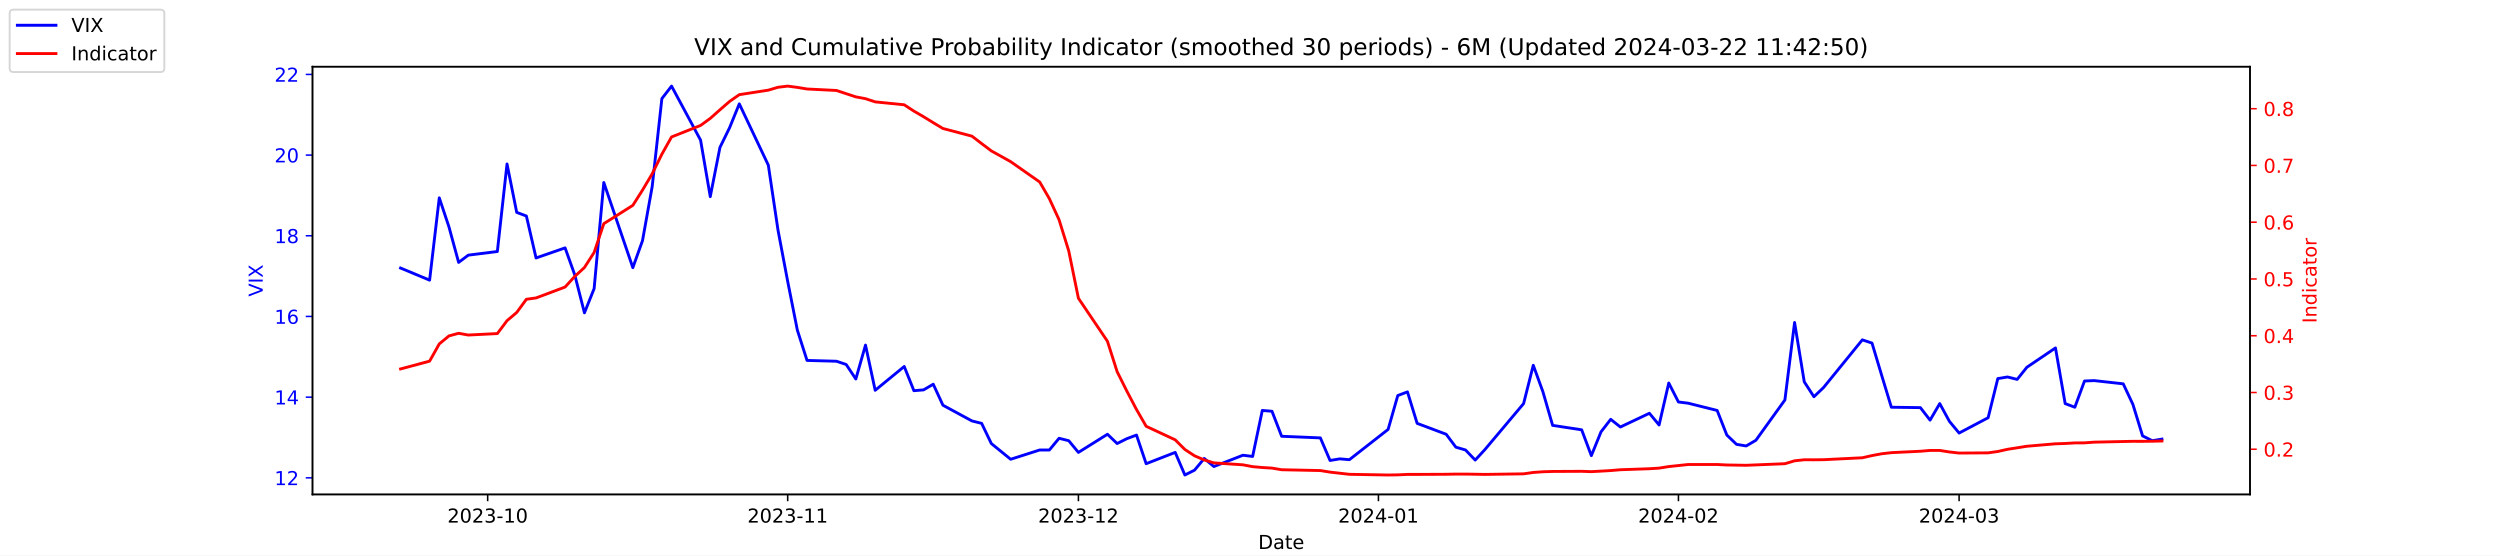
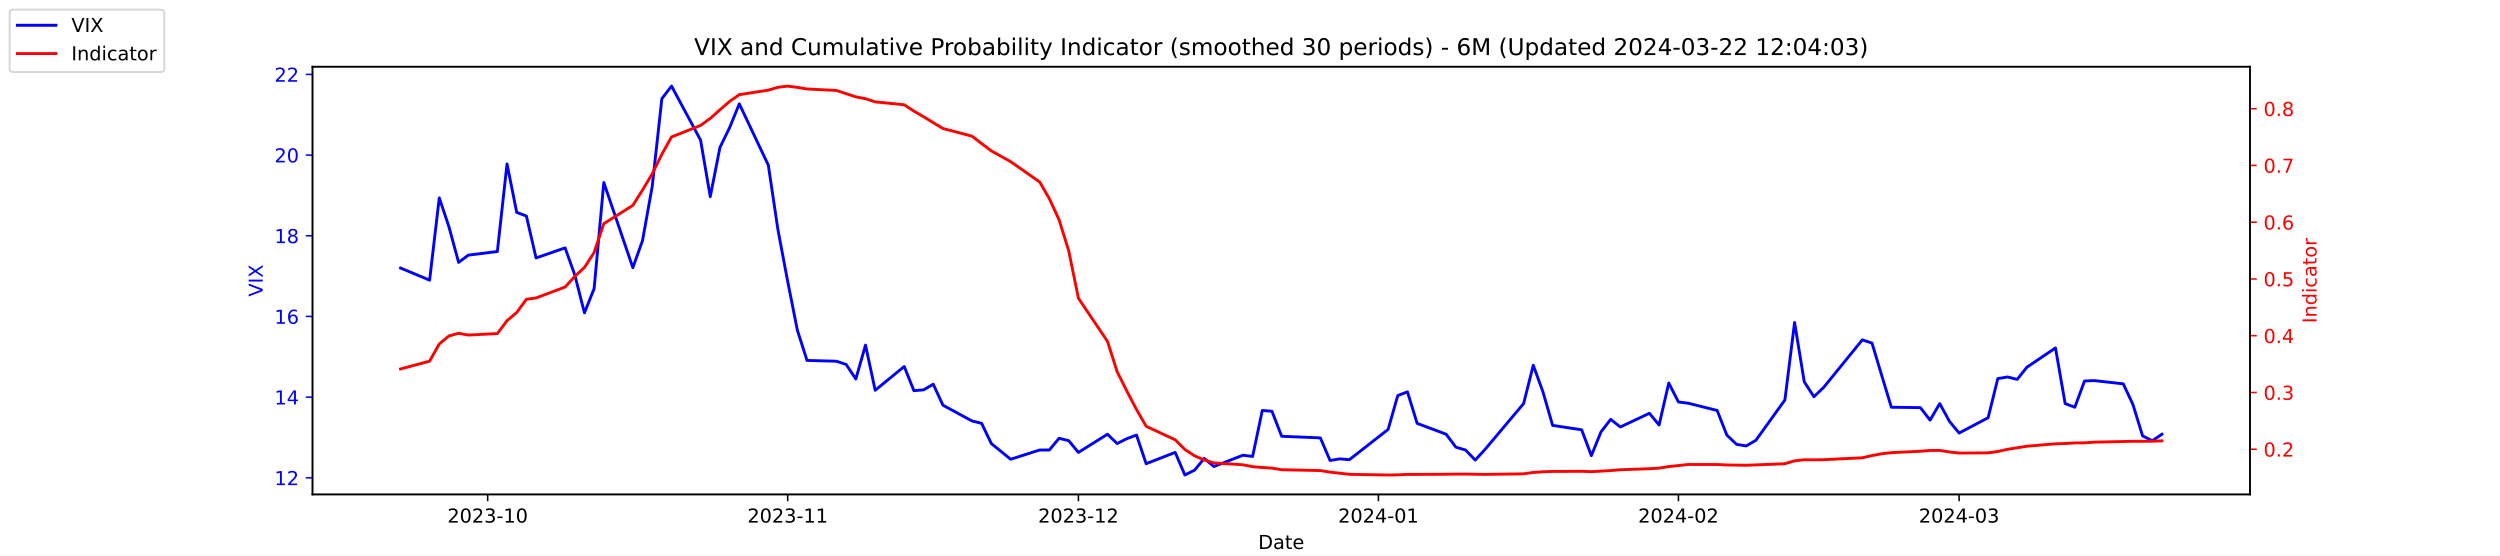
<svg xmlns="http://www.w3.org/2000/svg" xmlns:xlink="http://www.w3.org/1999/xlink" width="1296pt" height="288pt" viewBox="0 0 1296 288" version="1.1">
  <defs>
    <style type="text/css">*{stroke-linejoin: round; stroke-linecap: butt}</style>
  </defs>
  <g id="figure_1">
    <g id="patch_1">
      <path d="M 0 288  L 1296 288  L 1296 0  L 0 0  z " style="fill: #ffffff" />
    </g>
    <g id="axes_1">
      <g id="patch_2">
        <path d="M 162 256.32  L 1166.4 256.32  L 1166.4 34.56  L 162 34.56  z " style="fill: #ffffff" />
      </g>
      <g id="matplotlib.axis_1">
        <g id="xtick_1">
          <g id="line2d_1">
            <defs>
-               <path id="ma939328cb7" d="M 0 0  L 0 3.5  " style="stroke: #000000; stroke-width: 0.8" />
+               <path id="m2b3dbdbe4b" d="M 0 0  L 0 3.5  " style="stroke: #000000; stroke-width: 0.8" />
            </defs>
            <g>
-               <use xlink:href="#ma939328cb7" x="252.807" y="256.32" style="stroke: #000000; stroke-width: 0.8" />
+               <use xlink:href="#m2b3dbdbe4b" x="252.807" y="256.32" style="stroke: #000000; stroke-width: 0.8" />
            </g>
          </g>
          <g id="text_1">
            <g transform="translate(231.916 270.9184) scale(0.1 -0.1)">
              <defs>
                <path id="DejaVuSans-32" d="M 1228 531  L 3431 531  L 3431 0  L 469 0  L 469 531  Q 828 903 1448 1529  Q 2069 2156 2228 2338  Q 2531 2678 2651 2914  Q 2772 3150 2772 3378  Q 2772 3750 2511 3984  Q 2250 4219 1831 4219  Q 1534 4219 1204 4116  Q 875 4013 500 3803  L 500 4441  Q 881 4594 1212 4672  Q 1544 4750 1819 4750  Q 2544 4750 2975 4387  Q 3406 4025 3406 3419  Q 3406 3131 3298 2873  Q 3191 2616 2906 2266  Q 2828 2175 2409 1742  Q 1991 1309 1228 531  z " transform="scale(0.015625)" />
                <path id="DejaVuSans-30" d="M 2034 4250  Q 1547 4250 1301 3770  Q 1056 3291 1056 2328  Q 1056 1369 1301 889  Q 1547 409 2034 409  Q 2525 409 2770 889  Q 3016 1369 3016 2328  Q 3016 3291 2770 3770  Q 2525 4250 2034 4250  z M 2034 4750  Q 2819 4750 3233 4129  Q 3647 3509 3647 2328  Q 3647 1150 3233 529  Q 2819 -91 2034 -91  Q 1250 -91 836 529  Q 422 1150 422 2328  Q 422 3509 836 4129  Q 1250 4750 2034 4750  z " transform="scale(0.015625)" />
                <path id="DejaVuSans-33" d="M 2597 2516  Q 3050 2419 3304 2112  Q 3559 1806 3559 1356  Q 3559 666 3084 287  Q 2609 -91 1734 -91  Q 1441 -91 1130 -33  Q 819 25 488 141  L 488 750  Q 750 597 1062 519  Q 1375 441 1716 441  Q 2309 441 2620 675  Q 2931 909 2931 1356  Q 2931 1769 2642 2001  Q 2353 2234 1838 2234  L 1294 2234  L 1294 2753  L 1863 2753  Q 2328 2753 2575 2939  Q 2822 3125 2822 3475  Q 2822 3834 2567 4026  Q 2313 4219 1838 4219  Q 1578 4219 1281 4162  Q 984 4106 628 3988  L 628 4550  Q 988 4650 1302 4700  Q 1616 4750 1894 4750  Q 2613 4750 3031 4423  Q 3450 4097 3450 3541  Q 3450 3153 3228 2886  Q 3006 2619 2597 2516  z " transform="scale(0.015625)" />
                <path id="DejaVuSans-2d" d="M 313 2009  L 1997 2009  L 1997 1497  L 313 1497  L 313 2009  z " transform="scale(0.015625)" />
                <path id="DejaVuSans-31" d="M 794 531  L 1825 531  L 1825 4091  L 703 3866  L 703 4441  L 1819 4666  L 2450 4666  L 2450 531  L 3481 531  L 3481 0  L 794 0  L 794 531  z " transform="scale(0.015625)" />
              </defs>
              <use xlink:href="#DejaVuSans-32" />
              <use xlink:href="#DejaVuSans-30" x="63.623" />
              <use xlink:href="#DejaVuSans-32" x="127.246" />
              <use xlink:href="#DejaVuSans-33" x="190.869" />
              <use xlink:href="#DejaVuSans-2d" x="254.492" />
              <use xlink:href="#DejaVuSans-31" x="290.576" />
              <use xlink:href="#DejaVuSans-30" x="354.199" />
            </g>
          </g>
        </g>
        <g id="xtick_2">
          <g id="line2d_2">
            <g>
-               <use xlink:href="#ma939328cb7" x="408.334" y="256.32" style="stroke: #000000; stroke-width: 0.8" />
+               <use xlink:href="#m2b3dbdbe4b" x="408.334" y="256.32" style="stroke: #000000; stroke-width: 0.8" />
            </g>
          </g>
          <g id="text_2">
            <g transform="translate(387.4425 270.9184) scale(0.1 -0.1)">
              <use xlink:href="#DejaVuSans-32" />
              <use xlink:href="#DejaVuSans-30" x="63.623" />
              <use xlink:href="#DejaVuSans-32" x="127.246" />
              <use xlink:href="#DejaVuSans-33" x="190.869" />
              <use xlink:href="#DejaVuSans-2d" x="254.492" />
              <use xlink:href="#DejaVuSans-31" x="290.576" />
              <use xlink:href="#DejaVuSans-31" x="354.199" />
            </g>
          </g>
        </g>
        <g id="xtick_3">
          <g id="line2d_3">
            <g>
-               <use xlink:href="#ma939328cb7" x="559.052" y="256.32" style="stroke: #000000; stroke-width: 0.8" />
+               <use xlink:href="#m2b3dbdbe4b" x="559.052" y="256.32" style="stroke: #000000; stroke-width: 0.8" />
            </g>
          </g>
          <g id="text_3">
            <g transform="translate(538.161 270.9184) scale(0.1 -0.1)">
              <use xlink:href="#DejaVuSans-32" />
              <use xlink:href="#DejaVuSans-30" x="63.623" />
              <use xlink:href="#DejaVuSans-32" x="127.246" />
              <use xlink:href="#DejaVuSans-33" x="190.869" />
              <use xlink:href="#DejaVuSans-2d" x="254.492" />
              <use xlink:href="#DejaVuSans-31" x="290.576" />
              <use xlink:href="#DejaVuSans-32" x="354.199" />
            </g>
          </g>
        </g>
        <g id="xtick_4">
          <g id="line2d_4">
            <g>
-               <use xlink:href="#ma939328cb7" x="714.579" y="256.32" style="stroke: #000000; stroke-width: 0.8" />
+               <use xlink:href="#m2b3dbdbe4b" x="714.579" y="256.32" style="stroke: #000000; stroke-width: 0.8" />
            </g>
          </g>
          <g id="text_4">
            <g transform="translate(693.6875 270.9184) scale(0.1 -0.1)">
              <defs>
                <path id="DejaVuSans-34" d="M 2419 4116  L 825 1625  L 2419 1625  L 2419 4116  z M 2253 4666  L 3047 4666  L 3047 1625  L 3713 1625  L 3713 1100  L 3047 1100  L 3047 0  L 2419 0  L 2419 1100  L 313 1100  L 313 1709  L 2253 4666  z " transform="scale(0.015625)" />
              </defs>
              <use xlink:href="#DejaVuSans-32" />
              <use xlink:href="#DejaVuSans-30" x="63.623" />
              <use xlink:href="#DejaVuSans-32" x="127.246" />
              <use xlink:href="#DejaVuSans-34" x="190.869" />
              <use xlink:href="#DejaVuSans-2d" x="254.492" />
              <use xlink:href="#DejaVuSans-30" x="290.576" />
              <use xlink:href="#DejaVuSans-31" x="354.199" />
            </g>
          </g>
        </g>
        <g id="xtick_5">
          <g id="line2d_5">
            <g>
-               <use xlink:href="#ma939328cb7" x="870.105" y="256.32" style="stroke: #000000; stroke-width: 0.8" />
+               <use xlink:href="#m2b3dbdbe4b" x="870.105" y="256.32" style="stroke: #000000; stroke-width: 0.8" />
            </g>
          </g>
          <g id="text_5">
            <g transform="translate(849.2139 270.9184) scale(0.1 -0.1)">
              <use xlink:href="#DejaVuSans-32" />
              <use xlink:href="#DejaVuSans-30" x="63.623" />
              <use xlink:href="#DejaVuSans-32" x="127.246" />
              <use xlink:href="#DejaVuSans-34" x="190.869" />
              <use xlink:href="#DejaVuSans-2d" x="254.492" />
              <use xlink:href="#DejaVuSans-30" x="290.576" />
              <use xlink:href="#DejaVuSans-32" x="354.199" />
            </g>
          </g>
        </g>
        <g id="xtick_6">
          <g id="line2d_6">
            <g>
-               <use xlink:href="#ma939328cb7" x="1015.598" y="256.32" style="stroke: #000000; stroke-width: 0.8" />
+               <use xlink:href="#m2b3dbdbe4b" x="1015.598" y="256.32" style="stroke: #000000; stroke-width: 0.8" />
            </g>
          </g>
          <g id="text_6">
            <g transform="translate(994.7064 270.9184) scale(0.1 -0.1)">
              <use xlink:href="#DejaVuSans-32" />
              <use xlink:href="#DejaVuSans-30" x="63.623" />
              <use xlink:href="#DejaVuSans-32" x="127.246" />
              <use xlink:href="#DejaVuSans-34" x="190.869" />
              <use xlink:href="#DejaVuSans-2d" x="254.492" />
              <use xlink:href="#DejaVuSans-30" x="290.576" />
              <use xlink:href="#DejaVuSans-33" x="354.199" />
            </g>
          </g>
        </g>
        <g id="text_7">
          <g transform="translate(652.2492 284.5966) scale(0.1 -0.1)">
            <defs>
              <path id="DejaVuSans-44" d="M 1259 4147  L 1259 519  L 2022 519  Q 2988 519 3436 956  Q 3884 1394 3884 2338  Q 3884 3275 3436 3711  Q 2988 4147 2022 4147  L 1259 4147  z M 628 4666  L 1925 4666  Q 3281 4666 3915 4102  Q 4550 3538 4550 2338  Q 4550 1131 3912 565  Q 3275 0 1925 0  L 628 0  L 628 4666  z " transform="scale(0.015625)" />
              <path id="DejaVuSans-61" d="M 2194 1759  Q 1497 1759 1228 1600  Q 959 1441 959 1056  Q 959 750 1161 570  Q 1363 391 1709 391  Q 2188 391 2477 730  Q 2766 1069 2766 1631  L 2766 1759  L 2194 1759  z M 3341 1997  L 3341 0  L 2766 0  L 2766 531  Q 2569 213 2275 61  Q 1981 -91 1556 -91  Q 1019 -91 701 211  Q 384 513 384 1019  Q 384 1609 779 1909  Q 1175 2209 1959 2209  L 2766 2209  L 2766 2266  Q 2766 2663 2505 2880  Q 2244 3097 1772 3097  Q 1472 3097 1187 3025  Q 903 2953 641 2809  L 641 3341  Q 956 3463 1253 3523  Q 1550 3584 1831 3584  Q 2591 3584 2966 3190  Q 3341 2797 3341 1997  z " transform="scale(0.015625)" />
              <path id="DejaVuSans-74" d="M 1172 4494  L 1172 3500  L 2356 3500  L 2356 3053  L 1172 3053  L 1172 1153  Q 1172 725 1289 603  Q 1406 481 1766 481  L 2356 481  L 2356 0  L 1766 0  Q 1100 0 847 248  Q 594 497 594 1153  L 594 3053  L 172 3053  L 172 3500  L 594 3500  L 594 4494  L 1172 4494  z " transform="scale(0.015625)" />
              <path id="DejaVuSans-65" d="M 3597 1894  L 3597 1613  L 953 1613  Q 991 1019 1311 708  Q 1631 397 2203 397  Q 2534 397 2845 478  Q 3156 559 3463 722  L 3463 178  Q 3153 47 2828 -22  Q 2503 -91 2169 -91  Q 1331 -91 842 396  Q 353 884 353 1716  Q 353 2575 817 3079  Q 1281 3584 2069 3584  Q 2775 3584 3186 3129  Q 3597 2675 3597 1894  z M 3022 2063  Q 3016 2534 2758 2815  Q 2500 3097 2075 3097  Q 1594 3097 1305 2825  Q 1016 2553 972 2059  L 3022 2063  z " transform="scale(0.015625)" />
            </defs>
            <use xlink:href="#DejaVuSans-44" />
            <use xlink:href="#DejaVuSans-61" x="77.002" />
            <use xlink:href="#DejaVuSans-74" x="138.281" />
            <use xlink:href="#DejaVuSans-65" x="177.49" />
          </g>
        </g>
      </g>
      <g id="matplotlib.axis_2">
        <g id="ytick_1">
          <g id="line2d_7">
            <defs>
-               <path id="m590395bcf2" d="M 0 0  L -3.5 0  " style="stroke: #0000ff; stroke-width: 0.8" />
+               <path id="m0f5c433859" d="M 0 0  L -3.5 0  " style="stroke: #0000ff; stroke-width: 0.8" />
            </defs>
            <g>
-               <use xlink:href="#m590395bcf2" x="162" y="247.704" style="fill: #0000ff; stroke: #0000ff; stroke-width: 0.8" />
+               <use xlink:href="#m0f5c433859" x="162" y="247.704" style="fill: #0000ff; stroke: #0000ff; stroke-width: 0.8" />
            </g>
          </g>
          <g id="text_8">
            <g style="fill: #0000ff" transform="translate(142.275 251.5031) scale(0.1 -0.1)">
              <use xlink:href="#DejaVuSans-31" />
              <use xlink:href="#DejaVuSans-32" x="63.623" />
            </g>
          </g>
        </g>
        <g id="ytick_2">
          <g id="line2d_8">
            <g>
-               <use xlink:href="#m590395bcf2" x="162" y="205.878" style="fill: #0000ff; stroke: #0000ff; stroke-width: 0.8" />
+               <use xlink:href="#m0f5c433859" x="162" y="205.878" style="fill: #0000ff; stroke: #0000ff; stroke-width: 0.8" />
            </g>
          </g>
          <g id="text_9">
            <g style="fill: #0000ff" transform="translate(142.275 209.6774) scale(0.1 -0.1)">
              <use xlink:href="#DejaVuSans-31" />
              <use xlink:href="#DejaVuSans-34" x="63.623" />
            </g>
          </g>
        </g>
        <g id="ytick_3">
          <g id="line2d_9">
            <g>
-               <use xlink:href="#m590395bcf2" x="162" y="164.052" style="fill: #0000ff; stroke: #0000ff; stroke-width: 0.8" />
+               <use xlink:href="#m0f5c433859" x="162" y="164.052" style="fill: #0000ff; stroke: #0000ff; stroke-width: 0.8" />
            </g>
          </g>
          <g id="text_10">
            <g style="fill: #0000ff" transform="translate(142.275 167.8517) scale(0.1 -0.1)">
              <defs>
                <path id="DejaVuSans-36" d="M 2113 2584  Q 1688 2584 1439 2293  Q 1191 2003 1191 1497  Q 1191 994 1439 701  Q 1688 409 2113 409  Q 2538 409 2786 701  Q 3034 994 3034 1497  Q 3034 2003 2786 2293  Q 2538 2584 2113 2584  z M 3366 4563  L 3366 3988  Q 3128 4100 2886 4159  Q 2644 4219 2406 4219  Q 1781 4219 1451 3797  Q 1122 3375 1075 2522  Q 1259 2794 1537 2939  Q 1816 3084 2150 3084  Q 2853 3084 3261 2657  Q 3669 2231 3669 1497  Q 3669 778 3244 343  Q 2819 -91 2113 -91  Q 1303 -91 875 529  Q 447 1150 447 2328  Q 447 3434 972 4092  Q 1497 4750 2381 4750  Q 2619 4750 2861 4703  Q 3103 4656 3366 4563  z " transform="scale(0.015625)" />
              </defs>
              <use xlink:href="#DejaVuSans-31" />
              <use xlink:href="#DejaVuSans-36" x="63.623" />
            </g>
          </g>
        </g>
        <g id="ytick_4">
          <g id="line2d_10">
            <g>
-               <use xlink:href="#m590395bcf2" x="162" y="122.227" style="fill: #0000ff; stroke: #0000ff; stroke-width: 0.8" />
+               <use xlink:href="#m0f5c433859" x="162" y="122.227" style="fill: #0000ff; stroke: #0000ff; stroke-width: 0.8" />
            </g>
          </g>
          <g id="text_11">
            <g style="fill: #0000ff" transform="translate(142.275 126.0259) scale(0.1 -0.1)">
              <defs>
                <path id="DejaVuSans-38" d="M 2034 2216  Q 1584 2216 1326 1975  Q 1069 1734 1069 1313  Q 1069 891 1326 650  Q 1584 409 2034 409  Q 2484 409 2743 651  Q 3003 894 3003 1313  Q 3003 1734 2745 1975  Q 2488 2216 2034 2216  z M 1403 2484  Q 997 2584 770 2862  Q 544 3141 544 3541  Q 544 4100 942 4425  Q 1341 4750 2034 4750  Q 2731 4750 3128 4425  Q 3525 4100 3525 3541  Q 3525 3141 3298 2862  Q 3072 2584 2669 2484  Q 3125 2378 3379 2068  Q 3634 1759 3634 1313  Q 3634 634 3220 271  Q 2806 -91 2034 -91  Q 1263 -91 848 271  Q 434 634 434 1313  Q 434 1759 690 2068  Q 947 2378 1403 2484  z M 1172 3481  Q 1172 3119 1398 2916  Q 1625 2713 2034 2713  Q 2441 2713 2670 2916  Q 2900 3119 2900 3481  Q 2900 3844 2670 4047  Q 2441 4250 2034 4250  Q 1625 4250 1398 4047  Q 1172 3844 1172 3481  z " transform="scale(0.015625)" />
              </defs>
              <use xlink:href="#DejaVuSans-31" />
              <use xlink:href="#DejaVuSans-38" x="63.623" />
            </g>
          </g>
        </g>
        <g id="ytick_5">
          <g id="line2d_11">
            <g>
-               <use xlink:href="#m590395bcf2" x="162" y="80.401" style="fill: #0000ff; stroke: #0000ff; stroke-width: 0.8" />
+               <use xlink:href="#m0f5c433859" x="162" y="80.401" style="fill: #0000ff; stroke: #0000ff; stroke-width: 0.8" />
            </g>
          </g>
          <g id="text_12">
            <g style="fill: #0000ff" transform="translate(142.275 84.2002) scale(0.1 -0.1)">
              <use xlink:href="#DejaVuSans-32" />
              <use xlink:href="#DejaVuSans-30" x="63.623" />
            </g>
          </g>
        </g>
        <g id="ytick_6">
          <g id="line2d_12">
            <g>
-               <use xlink:href="#m590395bcf2" x="162" y="38.575" style="fill: #0000ff; stroke: #0000ff; stroke-width: 0.8" />
+               <use xlink:href="#m0f5c433859" x="162" y="38.575" style="fill: #0000ff; stroke: #0000ff; stroke-width: 0.8" />
            </g>
          </g>
          <g id="text_13">
            <g style="fill: #0000ff" transform="translate(142.275 42.37447) scale(0.1 -0.1)">
              <use xlink:href="#DejaVuSans-32" />
              <use xlink:href="#DejaVuSans-32" x="63.623" />
            </g>
          </g>
        </g>
        <g id="text_14">
          <g style="fill: #0000ff" transform="translate(136.1953 153.7603) rotate(-90) scale(0.1 -0.1)">
            <defs>
              <path id="DejaVuSans-56" d="M 1831 0  L 50 4666  L 709 4666  L 2188 738  L 3669 4666  L 4325 4666  L 2547 0  L 1831 0  z " transform="scale(0.015625)" />
              <path id="DejaVuSans-49" d="M 628 4666  L 1259 4666  L 1259 0  L 628 0  L 628 4666  z " transform="scale(0.015625)" />
              <path id="DejaVuSans-58" d="M 403 4666  L 1081 4666  L 2241 2931  L 3406 4666  L 4084 4666  L 2584 2425  L 4184 0  L 3506 0  L 2194 1984  L 872 0  L 191 0  L 1856 2491  L 403 4666  z " transform="scale(0.015625)" />
            </defs>
            <use xlink:href="#DejaVuSans-56" />
            <use xlink:href="#DejaVuSans-49" x="68.408" />
            <use xlink:href="#DejaVuSans-58" x="97.9" />
          </g>
        </g>
      </g>
      <g id="line2d_13">
-         <path d="M 207.655 138.957  L 222.705 145.231  L 227.722 102.569  L 232.739 117.626  L 237.756 136.029  L 242.773 132.265  L 257.824 130.383  L 262.841 85.002  L 267.858 110.097  L 272.875 111.979  L 277.892 133.729  L 292.943 128.501  L 297.96 142.512  L 302.977 162.17  L 307.994 149.623  L 313.011 94.622  L 328.062 138.748  L 333.079 124.736  L 338.096 96.713  L 343.113 51.123  L 348.13 44.64  L 363.181 72.663  L 368.198 101.941  L 373.215 76.428  L 378.232 66.18  L 383.249 53.842  L 398.3 85.629  L 403.317 119.299  L 408.334 145.858  L 413.351 171.163  L 418.368 186.847  L 433.628 187.266  L 438.645 188.939  L 443.662 196.467  L 448.679 178.901  L 453.696 202.323  L 468.747 189.984  L 473.764 202.532  L 478.781 202.114  L 483.798 199.186  L 488.815 210.061  L 503.866 218.217  L 508.883 219.472  L 513.9 229.928  L 523.934 238.084  L 538.984 233.274  L 544.001 233.274  L 549.018 227.209  L 554.035 228.464  L 559.052 234.529  L 574.103 225.118  L 579.12 229.928  L 584.137 227.418  L 589.154 225.536  L 594.171 240.384  L 609.222 234.529  L 614.239 246.24  L 619.256 243.73  L 624.273 237.666  L 629.29 241.848  L 644.341 235.993  L 649.358 236.62  L 654.375 212.779  L 659.392 213.198  L 664.409 226.164  L 684.477 227  L 689.494 238.711  L 694.511 237.875  L 699.528 238.293  L 719.596 222.608  L 724.613 205.042  L 729.63 203.159  L 734.647 219.472  L 749.698 225.118  L 754.715 231.81  L 759.732 233.274  L 764.749 238.502  L 769.766 233.065  L 789.834 209.224  L 794.851 189.357  L 799.868 203.159  L 804.885 220.517  L 819.936 222.818  L 824.952 236.202  L 829.969 223.863  L 834.986 217.38  L 840.003 221.354  L 855.054 214.243  L 860.071 220.308  L 865.088 198.559  L 870.105 208.388  L 875.122 209.015  L 890.173 212.779  L 895.19 225.536  L 900.207 230.346  L 905.224 231.183  L 910.241 228.255  L 925.292 207.342  L 930.309 167.189  L 935.326 197.931  L 940.343 205.669  L 945.36 200.859  L 965.428 176.182  L 970.445 177.855  L 975.462 194.585  L 980.479 211.106  L 995.53 211.316  L 1000.547 217.798  L 1005.564 209.224  L 1010.581 218.426  L 1015.598 224.491  L 1030.649 216.544  L 1035.666 196.258  L 1040.683 195.422  L 1045.7 196.677  L 1050.717 190.403  L 1065.559 180.364  L 1070.576 209.224  L 1075.593 211.106  L 1080.61 197.513  L 1085.627 197.304  L 1100.678 198.977  L 1105.695 209.642  L 1110.711 225.955  L 1115.728 228.464  L 1120.745 227.628  " clip-path="url(#p26493509a4)" style="fill: none; stroke: #0000ff; stroke-width: 1.5; stroke-linecap: square" />
+         <path d="M 207.655 138.957  L 222.705 145.231  L 227.722 102.569  L 232.739 117.626  L 237.756 136.029  L 242.773 132.265  L 257.824 130.383  L 262.841 85.002  L 267.858 110.097  L 272.875 111.979  L 277.892 133.729  L 292.943 128.501  L 297.96 142.512  L 302.977 162.17  L 307.994 149.623  L 313.011 94.622  L 328.062 138.748  L 333.079 124.736  L 338.096 96.713  L 343.113 51.123  L 348.13 44.64  L 363.181 72.663  L 368.198 101.941  L 373.215 76.428  L 378.232 66.18  L 383.249 53.842  L 398.3 85.629  L 403.317 119.299  L 408.334 145.858  L 413.351 171.163  L 418.368 186.847  L 433.628 187.266  L 438.645 188.939  L 443.662 196.467  L 448.679 178.901  L 453.696 202.323  L 468.747 189.984  L 473.764 202.532  L 478.781 202.114  L 483.798 199.186  L 488.815 210.061  L 503.866 218.217  L 508.883 219.472  L 513.9 229.928  L 523.934 238.084  L 538.984 233.274  L 544.001 233.274  L 549.018 227.209  L 554.035 228.464  L 559.052 234.529  L 574.103 225.118  L 579.12 229.928  L 584.137 227.418  L 589.154 225.536  L 594.171 240.384  L 609.222 234.529  L 614.239 246.24  L 619.256 243.73  L 624.273 237.666  L 629.29 241.848  L 644.341 235.993  L 649.358 236.62  L 654.375 212.779  L 659.392 213.198  L 664.409 226.164  L 684.477 227  L 689.494 238.711  L 694.511 237.875  L 699.528 238.293  L 719.596 222.608  L 724.613 205.042  L 729.63 203.159  L 734.647 219.472  L 749.698 225.118  L 754.715 231.81  L 759.732 233.274  L 764.749 238.502  L 769.766 233.065  L 789.834 209.224  L 794.851 189.357  L 799.868 203.159  L 804.885 220.517  L 819.936 222.818  L 824.952 236.202  L 829.969 223.863  L 834.986 217.38  L 840.003 221.354  L 855.054 214.243  L 860.071 220.308  L 865.088 198.559  L 870.105 208.388  L 875.122 209.015  L 890.173 212.779  L 895.19 225.536  L 900.207 230.346  L 905.224 231.183  L 910.241 228.255  L 925.292 207.342  L 930.309 167.189  L 935.326 197.931  L 940.343 205.669  L 945.36 200.859  L 965.428 176.182  L 970.445 177.855  L 975.462 194.585  L 980.479 211.106  L 995.53 211.316  L 1000.547 217.798  L 1005.564 209.224  L 1010.581 218.426  L 1015.598 224.491  L 1030.649 216.544  L 1035.666 196.258  L 1040.683 195.422  L 1045.7 196.677  L 1050.717 190.403  L 1065.559 180.364  L 1070.576 209.224  L 1075.593 211.106  L 1080.61 197.513  L 1085.627 197.304  L 1100.678 198.977  L 1105.695 209.642  L 1110.711 225.955  L 1115.728 228.464  L 1120.745 225.118  " clip-path="url(#p230bfb3105)" style="fill: none; stroke: #0000ff; stroke-width: 1.5; stroke-linecap: square" />
      </g>
      <g id="patch_3">
        <path d="M 162 256.32  L 162 34.56  " style="fill: none; stroke: #000000; stroke-width: 0.8; stroke-linejoin: miter; stroke-linecap: square" />
      </g>
      <g id="patch_4">
        <path d="M 1166.4 256.32  L 1166.4 34.56  " style="fill: none; stroke: #000000; stroke-width: 0.8; stroke-linejoin: miter; stroke-linecap: square" />
      </g>
      <g id="patch_5">
        <path d="M 162 256.32  L 1166.4 256.32  " style="fill: none; stroke: #000000; stroke-width: 0.8; stroke-linejoin: miter; stroke-linecap: square" />
      </g>
      <g id="patch_6">
        <path d="M 162 34.56  L 1166.4 34.56  " style="fill: none; stroke: #000000; stroke-width: 0.8; stroke-linejoin: miter; stroke-linecap: square" />
      </g>
    </g>
    <g id="axes_2">
      <g id="matplotlib.axis_3">
        <g id="ytick_7">
          <g id="line2d_14">
            <defs>
-               <path id="mb7764da2b6" d="M 0 0  L 3.5 0  " style="stroke: #ff0000; stroke-width: 0.8" />
+               <path id="m18a76712c4" d="M 0 0  L 3.5 0  " style="stroke: #ff0000; stroke-width: 0.8" />
            </defs>
            <g>
-               <use xlink:href="#mb7764da2b6" x="1166.4" y="232.89" style="fill: #ff0000; stroke: #ff0000; stroke-width: 0.8" />
+               <use xlink:href="#m18a76712c4" x="1166.4" y="232.889" style="fill: #ff0000; stroke: #ff0000; stroke-width: 0.8" />
            </g>
          </g>
          <g id="text_15">
-             <g style="fill: #ff0000" transform="translate(1173.4 236.6893) scale(0.1 -0.1)">
+             <g style="fill: #ff0000" transform="translate(1173.4 236.688) scale(0.1 -0.1)">
              <defs>
                <path id="DejaVuSans-2e" d="M 684 794  L 1344 794  L 1344 0  L 684 0  L 684 794  z " transform="scale(0.015625)" />
              </defs>
              <use xlink:href="#DejaVuSans-30" />
              <use xlink:href="#DejaVuSans-2e" x="63.623" />
              <use xlink:href="#DejaVuSans-32" x="95.41" />
            </g>
          </g>
        </g>
        <g id="ytick_8">
          <g id="line2d_15">
            <g>
-               <use xlink:href="#mb7764da2b6" x="1166.4" y="203.465" style="fill: #ff0000; stroke: #ff0000; stroke-width: 0.8" />
+               <use xlink:href="#m18a76712c4" x="1166.4" y="203.464" style="fill: #ff0000; stroke: #ff0000; stroke-width: 0.8" />
            </g>
          </g>
          <g id="text_16">
-             <g style="fill: #ff0000" transform="translate(1173.4 207.2644) scale(0.1 -0.1)">
+             <g style="fill: #ff0000" transform="translate(1173.4 207.2634) scale(0.1 -0.1)">
              <use xlink:href="#DejaVuSans-30" />
              <use xlink:href="#DejaVuSans-2e" x="63.623" />
              <use xlink:href="#DejaVuSans-33" x="95.41" />
            </g>
          </g>
        </g>
        <g id="ytick_9">
          <g id="line2d_16">
            <g>
-               <use xlink:href="#mb7764da2b6" x="1166.4" y="174.04" style="fill: #ff0000; stroke: #ff0000; stroke-width: 0.8" />
+               <use xlink:href="#m18a76712c4" x="1166.4" y="174.039" style="fill: #ff0000; stroke: #ff0000; stroke-width: 0.8" />
            </g>
          </g>
          <g id="text_17">
-             <g style="fill: #ff0000" transform="translate(1173.4 177.8395) scale(0.1 -0.1)">
+             <g style="fill: #ff0000" transform="translate(1173.4 177.8387) scale(0.1 -0.1)">
              <use xlink:href="#DejaVuSans-30" />
              <use xlink:href="#DejaVuSans-2e" x="63.623" />
              <use xlink:href="#DejaVuSans-34" x="95.41" />
            </g>
          </g>
        </g>
        <g id="ytick_10">
          <g id="line2d_17">
            <g>
-               <use xlink:href="#mb7764da2b6" x="1166.4" y="144.615" style="fill: #ff0000; stroke: #ff0000; stroke-width: 0.8" />
+               <use xlink:href="#m18a76712c4" x="1166.4" y="144.615" style="fill: #ff0000; stroke: #ff0000; stroke-width: 0.8" />
            </g>
          </g>
          <g id="text_18">
-             <g style="fill: #ff0000" transform="translate(1173.4 148.4146) scale(0.1 -0.1)">
+             <g style="fill: #ff0000" transform="translate(1173.4 148.414) scale(0.1 -0.1)">
              <defs>
                <path id="DejaVuSans-35" d="M 691 4666  L 3169 4666  L 3169 4134  L 1269 4134  L 1269 2991  Q 1406 3038 1543 3061  Q 1681 3084 1819 3084  Q 2600 3084 3056 2656  Q 3513 2228 3513 1497  Q 3513 744 3044 326  Q 2575 -91 1722 -91  Q 1428 -91 1123 -41  Q 819 9 494 109  L 494 744  Q 775 591 1075 516  Q 1375 441 1709 441  Q 2250 441 2565 725  Q 2881 1009 2881 1497  Q 2881 1984 2565 2268  Q 2250 2553 1709 2553  Q 1456 2553 1204 2497  Q 953 2441 691 2322  L 691 4666  z " transform="scale(0.015625)" />
              </defs>
              <use xlink:href="#DejaVuSans-30" />
              <use xlink:href="#DejaVuSans-2e" x="63.623" />
              <use xlink:href="#DejaVuSans-35" x="95.41" />
            </g>
          </g>
        </g>
        <g id="ytick_11">
          <g id="line2d_18">
            <g>
-               <use xlink:href="#mb7764da2b6" x="1166.4" y="115.191" style="fill: #ff0000; stroke: #ff0000; stroke-width: 0.8" />
+               <use xlink:href="#m18a76712c4" x="1166.4" y="115.19" style="fill: #ff0000; stroke: #ff0000; stroke-width: 0.8" />
            </g>
          </g>
          <g id="text_19">
-             <g style="fill: #ff0000" transform="translate(1173.4 118.9897) scale(0.1 -0.1)">
+             <g style="fill: #ff0000" transform="translate(1173.4 118.9893) scale(0.1 -0.1)">
              <use xlink:href="#DejaVuSans-30" />
              <use xlink:href="#DejaVuSans-2e" x="63.623" />
              <use xlink:href="#DejaVuSans-36" x="95.41" />
            </g>
          </g>
        </g>
        <g id="ytick_12">
          <g id="line2d_19">
            <g>
-               <use xlink:href="#mb7764da2b6" x="1166.4" y="85.766" style="fill: #ff0000; stroke: #ff0000; stroke-width: 0.8" />
+               <use xlink:href="#m18a76712c4" x="1166.4" y="85.765" style="fill: #ff0000; stroke: #ff0000; stroke-width: 0.8" />
            </g>
          </g>
          <g id="text_20">
-             <g style="fill: #ff0000" transform="translate(1173.4 89.56484) scale(0.1 -0.1)">
+             <g style="fill: #ff0000" transform="translate(1173.4 89.56467) scale(0.1 -0.1)">
              <defs>
                <path id="DejaVuSans-37" d="M 525 4666  L 3525 4666  L 3525 4397  L 1831 0  L 1172 0  L 2766 4134  L 525 4134  L 525 4666  z " transform="scale(0.015625)" />
              </defs>
              <use xlink:href="#DejaVuSans-30" />
              <use xlink:href="#DejaVuSans-2e" x="63.623" />
              <use xlink:href="#DejaVuSans-37" x="95.41" />
            </g>
          </g>
        </g>
        <g id="ytick_13">
          <g id="line2d_20">
            <g>
-               <use xlink:href="#mb7764da2b6" x="1166.4" y="56.341" style="fill: #ff0000; stroke: #ff0000; stroke-width: 0.8" />
+               <use xlink:href="#m18a76712c4" x="1166.4" y="56.341" style="fill: #ff0000; stroke: #ff0000; stroke-width: 0.8" />
            </g>
          </g>
          <g id="text_21">
-             <g style="fill: #ff0000" transform="translate(1173.4 60.13995) scale(0.1 -0.1)">
+             <g style="fill: #ff0000" transform="translate(1173.4 60.14) scale(0.1 -0.1)">
              <use xlink:href="#DejaVuSans-30" />
              <use xlink:href="#DejaVuSans-2e" x="63.623" />
              <use xlink:href="#DejaVuSans-38" x="95.41" />
            </g>
          </g>
        </g>
        <g id="text_22">
          <g style="fill: #ff0000" transform="translate(1200.902 167.5353) rotate(-90) scale(0.1 -0.1)">
            <defs>
              <path id="DejaVuSans-6e" d="M 3513 2113  L 3513 0  L 2938 0  L 2938 2094  Q 2938 2591 2744 2837  Q 2550 3084 2163 3084  Q 1697 3084 1428 2787  Q 1159 2491 1159 1978  L 1159 0  L 581 0  L 581 3500  L 1159 3500  L 1159 2956  Q 1366 3272 1645 3428  Q 1925 3584 2291 3584  Q 2894 3584 3203 3211  Q 3513 2838 3513 2113  z " transform="scale(0.015625)" />
              <path id="DejaVuSans-64" d="M 2906 2969  L 2906 4863  L 3481 4863  L 3481 0  L 2906 0  L 2906 525  Q 2725 213 2448 61  Q 2172 -91 1784 -91  Q 1150 -91 751 415  Q 353 922 353 1747  Q 353 2572 751 3078  Q 1150 3584 1784 3584  Q 2172 3584 2448 3432  Q 2725 3281 2906 2969  z M 947 1747  Q 947 1113 1208 752  Q 1469 391 1925 391  Q 2381 391 2643 752  Q 2906 1113 2906 1747  Q 2906 2381 2643 2742  Q 2381 3103 1925 3103  Q 1469 3103 1208 2742  Q 947 2381 947 1747  z " transform="scale(0.015625)" />
              <path id="DejaVuSans-69" d="M 603 3500  L 1178 3500  L 1178 0  L 603 0  L 603 3500  z M 603 4863  L 1178 4863  L 1178 4134  L 603 4134  L 603 4863  z " transform="scale(0.015625)" />
              <path id="DejaVuSans-63" d="M 3122 3366  L 3122 2828  Q 2878 2963 2633 3030  Q 2388 3097 2138 3097  Q 1578 3097 1268 2742  Q 959 2388 959 1747  Q 959 1106 1268 751  Q 1578 397 2138 397  Q 2388 397 2633 464  Q 2878 531 3122 666  L 3122 134  Q 2881 22 2623 -34  Q 2366 -91 2075 -91  Q 1284 -91 818 406  Q 353 903 353 1747  Q 353 2603 823 3093  Q 1294 3584 2113 3584  Q 2378 3584 2631 3529  Q 2884 3475 3122 3366  z " transform="scale(0.015625)" />
              <path id="DejaVuSans-6f" d="M 1959 3097  Q 1497 3097 1228 2736  Q 959 2375 959 1747  Q 959 1119 1226 758  Q 1494 397 1959 397  Q 2419 397 2687 759  Q 2956 1122 2956 1747  Q 2956 2369 2687 2733  Q 2419 3097 1959 3097  z M 1959 3584  Q 2709 3584 3137 3096  Q 3566 2609 3566 1747  Q 3566 888 3137 398  Q 2709 -91 1959 -91  Q 1206 -91 779 398  Q 353 888 353 1747  Q 353 2609 779 3096  Q 1206 3584 1959 3584  z " transform="scale(0.015625)" />
              <path id="DejaVuSans-72" d="M 2631 2963  Q 2534 3019 2420 3045  Q 2306 3072 2169 3072  Q 1681 3072 1420 2755  Q 1159 2438 1159 1844  L 1159 0  L 581 0  L 581 3500  L 1159 3500  L 1159 2956  Q 1341 3275 1631 3429  Q 1922 3584 2338 3584  Q 2397 3584 2469 3576  Q 2541 3569 2628 3553  L 2631 2963  z " transform="scale(0.015625)" />
            </defs>
            <use xlink:href="#DejaVuSans-49" />
            <use xlink:href="#DejaVuSans-6e" x="29.492" />
            <use xlink:href="#DejaVuSans-64" x="92.871" />
            <use xlink:href="#DejaVuSans-69" x="156.348" />
            <use xlink:href="#DejaVuSans-63" x="184.131" />
            <use xlink:href="#DejaVuSans-61" x="239.111" />
            <use xlink:href="#DejaVuSans-74" x="300.391" />
            <use xlink:href="#DejaVuSans-6f" x="339.6" />
            <use xlink:href="#DejaVuSans-72" x="400.781" />
          </g>
        </g>
      </g>
      <g id="line2d_21">
-         <path d="M 207.655 191.262  L 222.705 187.216  L 227.722 178.292  L 232.739 174.14  L 237.756 172.778  L 242.773 173.68  L 257.824 172.925  L 262.841 166.236  L 267.858 161.988  L 272.875 155.143  L 277.892 154.45  L 292.943 148.795  L 297.96 143.29  L 302.977 138.668  L 307.994 130.872  L 313.011 115.943  L 328.062 106.448  L 333.079 98.544  L 338.096 90.096  L 343.113 79.934  L 348.13 70.994  L 363.181 65.029  L 368.198 61.372  L 373.215 56.923  L 378.232 52.564  L 383.249 49.074  L 398.3 46.736  L 403.317 45.246  L 408.334 44.64  L 413.351 45.299  L 418.368 46.134  L 433.628 46.898  L 438.645 48.563  L 443.662 50.211  L 448.679 51.163  L 453.696 52.813  L 468.747 54.319  L 473.764 57.601  L 478.781 60.512  L 483.798 63.599  L 488.815 66.611  L 503.866 70.587  L 508.883 74.437  L 513.9 78.222  L 523.934 83.811  L 538.984 94.353  L 544.001 103.02  L 549.018 113.918  L 554.035 130.081  L 559.052 154.616  L 574.103 176.922  L 579.12 192.667  L 584.137 202.716  L 589.154 212.281  L 594.171 220.987  L 609.222 228.004  L 614.239 233.01  L 619.256 236.29  L 624.273 238.44  L 629.29 239.963  L 644.341 240.96  L 649.358 241.915  L 654.375 242.361  L 659.392 242.668  L 664.409 243.51  L 684.477 243.936  L 689.494 244.749  L 694.511 245.318  L 699.528 245.883  L 719.596 246.24  L 724.613 246.164  L 729.63 245.935  L 734.647 245.935  L 749.698 245.861  L 754.715 245.764  L 759.732 245.764  L 764.749 245.845  L 769.766 245.935  L 789.834 245.637  L 794.851 244.919  L 799.868 244.56  L 804.885 244.404  L 819.936 244.327  L 824.952 244.505  L 829.969 244.229  L 834.986 243.939  L 840.003 243.51  L 855.054 242.989  L 860.071 242.675  L 865.088 241.872  L 870.105 241.342  L 875.122 240.798  L 890.173 240.798  L 895.19 241.043  L 900.207 241.125  L 905.224 241.207  L 910.241 241.001  L 925.292 240.389  L 930.309 238.888  L 935.326 238.342  L 940.343 238.356  L 945.36 238.305  L 965.428 237.31  L 970.445 236.171  L 975.462 235.232  L 980.479 234.655  L 995.53 233.926  L 1000.547 233.507  L 1005.564 233.507  L 1010.581 234.299  L 1015.598 234.863  L 1030.649 234.759  L 1035.666 234.051  L 1040.683 232.921  L 1045.7 232.138  L 1050.717 231.335  L 1065.559 230.064  L 1070.576 229.904  L 1075.593 229.608  L 1080.61 229.574  L 1085.627 229.212  L 1100.678 228.881  L 1105.695 228.776  L 1110.711 228.79  L 1115.728 228.727  L 1120.745 228.608  " clip-path="url(#p26493509a4)" style="fill: none; stroke: #ff0000; stroke-width: 1.5; stroke-linecap: square" />
+         <path d="M 207.655 191.265  L 222.705 187.219  L 227.722 178.295  L 232.739 174.144  L 237.756 172.782  L 242.773 173.684  L 257.824 172.929  L 262.841 166.24  L 267.858 161.992  L 272.875 155.148  L 277.892 154.454  L 292.943 148.799  L 297.96 143.294  L 302.977 138.673  L 307.994 130.876  L 313.011 115.947  L 328.062 106.451  L 333.079 98.547  L 338.096 90.098  L 343.113 79.935  L 348.13 70.996  L 363.181 65.03  L 368.198 61.373  L 373.215 56.924  L 378.232 52.565  L 383.249 49.074  L 398.3 46.736  L 403.317 45.246  L 408.334 44.64  L 413.351 45.299  L 418.368 46.134  L 433.628 46.898  L 438.645 48.564  L 443.662 50.211  L 448.679 51.163  L 453.696 52.814  L 468.747 54.319  L 473.764 57.602  L 478.781 60.512  L 483.798 63.6  L 488.815 66.612  L 503.866 70.588  L 508.883 74.439  L 513.9 78.223  L 523.934 83.813  L 538.984 94.356  L 544.001 103.023  L 549.018 113.922  L 554.035 130.086  L 559.052 154.621  L 574.103 176.926  L 579.12 192.67  L 584.137 202.718  L 589.154 212.283  L 594.171 220.988  L 609.222 228.005  L 614.239 233.01  L 619.256 236.29  L 624.273 238.441  L 629.29 239.963  L 644.341 240.96  L 649.358 241.915  L 654.375 242.361  L 659.392 242.668  L 664.409 243.51  L 684.477 243.936  L 689.494 244.749  L 694.511 245.318  L 699.528 245.883  L 719.596 246.24  L 724.613 246.164  L 729.63 245.935  L 734.647 245.935  L 749.698 245.861  L 754.715 245.764  L 759.732 245.764  L 764.749 245.845  L 769.766 245.935  L 789.834 245.637  L 794.851 244.919  L 799.868 244.56  L 804.885 244.404  L 819.936 244.328  L 824.952 244.505  L 829.969 244.229  L 834.986 243.939  L 840.003 243.51  L 855.054 242.989  L 860.071 242.676  L 865.088 241.872  L 870.105 241.342  L 875.122 240.798  L 890.173 240.798  L 895.19 241.043  L 900.207 241.125  L 905.224 241.207  L 910.241 241.002  L 925.292 240.389  L 930.309 238.889  L 935.326 238.342  L 940.343 238.357  L 945.36 238.305  L 965.428 237.311  L 970.445 236.172  L 975.462 235.233  L 980.479 234.655  L 995.53 233.927  L 1000.547 233.508  L 1005.564 233.508  L 1010.581 234.299  L 1015.598 234.864  L 1030.649 234.76  L 1035.666 234.052  L 1040.683 232.922  L 1045.7 232.138  L 1050.717 231.335  L 1065.559 230.064  L 1070.576 229.904  L 1075.593 229.608  L 1080.61 229.575  L 1085.627 229.213  L 1100.678 228.881  L 1105.695 228.777  L 1110.711 228.791  L 1115.728 228.728  L 1120.745 228.524  " clip-path="url(#p230bfb3105)" style="fill: none; stroke: #ff0000; stroke-width: 1.5; stroke-linecap: square" />
      </g>
      <g id="patch_7">
        <path d="M 162 256.32  L 162 34.56  " style="fill: none; stroke: #000000; stroke-width: 0.8; stroke-linejoin: miter; stroke-linecap: square" />
      </g>
      <g id="patch_8">
        <path d="M 1166.4 256.32  L 1166.4 34.56  " style="fill: none; stroke: #000000; stroke-width: 0.8; stroke-linejoin: miter; stroke-linecap: square" />
      </g>
      <g id="patch_9">
        <path d="M 162 256.32  L 1166.4 256.32  " style="fill: none; stroke: #000000; stroke-width: 0.8; stroke-linejoin: miter; stroke-linecap: square" />
      </g>
      <g id="patch_10">
        <path d="M 162 34.56  L 1166.4 34.56  " style="fill: none; stroke: #000000; stroke-width: 0.8; stroke-linejoin: miter; stroke-linecap: square" />
      </g>
      <g id="text_23">
        <g transform="translate(359.8481 28.56) scale(0.12 -0.12)">
          <defs>
            <path id="DejaVuSans-20" transform="scale(0.015625)" />
            <path id="DejaVuSans-43" d="M 4122 4306  L 4122 3641  Q 3803 3938 3442 4084  Q 3081 4231 2675 4231  Q 1875 4231 1450 3742  Q 1025 3253 1025 2328  Q 1025 1406 1450 917  Q 1875 428 2675 428  Q 3081 428 3442 575  Q 3803 722 4122 1019  L 4122 359  Q 3791 134 3420 21  Q 3050 -91 2638 -91  Q 1578 -91 968 557  Q 359 1206 359 2328  Q 359 3453 968 4101  Q 1578 4750 2638 4750  Q 3056 4750 3426 4639  Q 3797 4528 4122 4306  z " transform="scale(0.015625)" />
            <path id="DejaVuSans-75" d="M 544 1381  L 544 3500  L 1119 3500  L 1119 1403  Q 1119 906 1312 657  Q 1506 409 1894 409  Q 2359 409 2629 706  Q 2900 1003 2900 1516  L 2900 3500  L 3475 3500  L 3475 0  L 2900 0  L 2900 538  Q 2691 219 2414 64  Q 2138 -91 1772 -91  Q 1169 -91 856 284  Q 544 659 544 1381  z M 1991 3584  L 1991 3584  z " transform="scale(0.015625)" />
            <path id="DejaVuSans-6d" d="M 3328 2828  Q 3544 3216 3844 3400  Q 4144 3584 4550 3584  Q 5097 3584 5394 3201  Q 5691 2819 5691 2113  L 5691 0  L 5113 0  L 5113 2094  Q 5113 2597 4934 2840  Q 4756 3084 4391 3084  Q 3944 3084 3684 2787  Q 3425 2491 3425 1978  L 3425 0  L 2847 0  L 2847 2094  Q 2847 2600 2669 2842  Q 2491 3084 2119 3084  Q 1678 3084 1418 2786  Q 1159 2488 1159 1978  L 1159 0  L 581 0  L 581 3500  L 1159 3500  L 1159 2956  Q 1356 3278 1631 3431  Q 1906 3584 2284 3584  Q 2666 3584 2933 3390  Q 3200 3197 3328 2828  z " transform="scale(0.015625)" />
            <path id="DejaVuSans-6c" d="M 603 4863  L 1178 4863  L 1178 0  L 603 0  L 603 4863  z " transform="scale(0.015625)" />
            <path id="DejaVuSans-76" d="M 191 3500  L 800 3500  L 1894 563  L 2988 3500  L 3597 3500  L 2284 0  L 1503 0  L 191 3500  z " transform="scale(0.015625)" />
            <path id="DejaVuSans-50" d="M 1259 4147  L 1259 2394  L 2053 2394  Q 2494 2394 2734 2622  Q 2975 2850 2975 3272  Q 2975 3691 2734 3919  Q 2494 4147 2053 4147  L 1259 4147  z M 628 4666  L 2053 4666  Q 2838 4666 3239 4311  Q 3641 3956 3641 3272  Q 3641 2581 3239 2228  Q 2838 1875 2053 1875  L 1259 1875  L 1259 0  L 628 0  L 628 4666  z " transform="scale(0.015625)" />
            <path id="DejaVuSans-62" d="M 3116 1747  Q 3116 2381 2855 2742  Q 2594 3103 2138 3103  Q 1681 3103 1420 2742  Q 1159 2381 1159 1747  Q 1159 1113 1420 752  Q 1681 391 2138 391  Q 2594 391 2855 752  Q 3116 1113 3116 1747  z M 1159 2969  Q 1341 3281 1617 3432  Q 1894 3584 2278 3584  Q 2916 3584 3314 3078  Q 3713 2572 3713 1747  Q 3713 922 3314 415  Q 2916 -91 2278 -91  Q 1894 -91 1617 61  Q 1341 213 1159 525  L 1159 0  L 581 0  L 581 4863  L 1159 4863  L 1159 2969  z " transform="scale(0.015625)" />
            <path id="DejaVuSans-79" d="M 2059 -325  Q 1816 -950 1584 -1140  Q 1353 -1331 966 -1331  L 506 -1331  L 506 -850  L 844 -850  Q 1081 -850 1212 -737  Q 1344 -625 1503 -206  L 1606 56  L 191 3500  L 800 3500  L 1894 763  L 2988 3500  L 3597 3500  L 2059 -325  z " transform="scale(0.015625)" />
            <path id="DejaVuSans-28" d="M 1984 4856  Q 1566 4138 1362 3434  Q 1159 2731 1159 2009  Q 1159 1288 1364 580  Q 1569 -128 1984 -844  L 1484 -844  Q 1016 -109 783 600  Q 550 1309 550 2009  Q 550 2706 781 3412  Q 1013 4119 1484 4856  L 1984 4856  z " transform="scale(0.015625)" />
            <path id="DejaVuSans-73" d="M 2834 3397  L 2834 2853  Q 2591 2978 2328 3040  Q 2066 3103 1784 3103  Q 1356 3103 1142 2972  Q 928 2841 928 2578  Q 928 2378 1081 2264  Q 1234 2150 1697 2047  L 1894 2003  Q 2506 1872 2764 1633  Q 3022 1394 3022 966  Q 3022 478 2636 193  Q 2250 -91 1575 -91  Q 1294 -91 989 -36  Q 684 19 347 128  L 347 722  Q 666 556 975 473  Q 1284 391 1588 391  Q 1994 391 2212 530  Q 2431 669 2431 922  Q 2431 1156 2273 1281  Q 2116 1406 1581 1522  L 1381 1569  Q 847 1681 609 1914  Q 372 2147 372 2553  Q 372 3047 722 3315  Q 1072 3584 1716 3584  Q 2034 3584 2315 3537  Q 2597 3491 2834 3397  z " transform="scale(0.015625)" />
            <path id="DejaVuSans-68" d="M 3513 2113  L 3513 0  L 2938 0  L 2938 2094  Q 2938 2591 2744 2837  Q 2550 3084 2163 3084  Q 1697 3084 1428 2787  Q 1159 2491 1159 1978  L 1159 0  L 581 0  L 581 4863  L 1159 4863  L 1159 2956  Q 1366 3272 1645 3428  Q 1925 3584 2291 3584  Q 2894 3584 3203 3211  Q 3513 2838 3513 2113  z " transform="scale(0.015625)" />
            <path id="DejaVuSans-70" d="M 1159 525  L 1159 -1331  L 581 -1331  L 581 3500  L 1159 3500  L 1159 2969  Q 1341 3281 1617 3432  Q 1894 3584 2278 3584  Q 2916 3584 3314 3078  Q 3713 2572 3713 1747  Q 3713 922 3314 415  Q 2916 -91 2278 -91  Q 1894 -91 1617 61  Q 1341 213 1159 525  z M 3116 1747  Q 3116 2381 2855 2742  Q 2594 3103 2138 3103  Q 1681 3103 1420 2742  Q 1159 2381 1159 1747  Q 1159 1113 1420 752  Q 1681 391 2138 391  Q 2594 391 2855 752  Q 3116 1113 3116 1747  z " transform="scale(0.015625)" />
            <path id="DejaVuSans-29" d="M 513 4856  L 1013 4856  Q 1481 4119 1714 3412  Q 1947 2706 1947 2009  Q 1947 1309 1714 600  Q 1481 -109 1013 -844  L 513 -844  Q 928 -128 1133 580  Q 1338 1288 1338 2009  Q 1338 2731 1133 3434  Q 928 4138 513 4856  z " transform="scale(0.015625)" />
            <path id="DejaVuSans-4d" d="M 628 4666  L 1569 4666  L 2759 1491  L 3956 4666  L 4897 4666  L 4897 0  L 4281 0  L 4281 4097  L 3078 897  L 2444 897  L 1241 4097  L 1241 0  L 628 0  L 628 4666  z " transform="scale(0.015625)" />
            <path id="DejaVuSans-55" d="M 556 4666  L 1191 4666  L 1191 1831  Q 1191 1081 1462 751  Q 1734 422 2344 422  Q 2950 422 3222 751  Q 3494 1081 3494 1831  L 3494 4666  L 4128 4666  L 4128 1753  Q 4128 841 3676 375  Q 3225 -91 2344 -91  Q 1459 -91 1007 375  Q 556 841 556 1753  L 556 4666  z " transform="scale(0.015625)" />
            <path id="DejaVuSans-3a" d="M 750 794  L 1409 794  L 1409 0  L 750 0  L 750 794  z M 750 3309  L 1409 3309  L 1409 2516  L 750 2516  L 750 3309  z " transform="scale(0.015625)" />
          </defs>
          <use xlink:href="#DejaVuSans-56" />
          <use xlink:href="#DejaVuSans-49" x="68.408" />
          <use xlink:href="#DejaVuSans-58" x="97.9" />
          <use xlink:href="#DejaVuSans-20" x="166.406" />
          <use xlink:href="#DejaVuSans-61" x="198.193" />
          <use xlink:href="#DejaVuSans-6e" x="259.473" />
          <use xlink:href="#DejaVuSans-64" x="322.852" />
          <use xlink:href="#DejaVuSans-20" x="386.328" />
          <use xlink:href="#DejaVuSans-43" x="418.115" />
          <use xlink:href="#DejaVuSans-75" x="487.939" />
          <use xlink:href="#DejaVuSans-6d" x="551.318" />
          <use xlink:href="#DejaVuSans-75" x="648.73" />
          <use xlink:href="#DejaVuSans-6c" x="712.109" />
          <use xlink:href="#DejaVuSans-61" x="739.893" />
          <use xlink:href="#DejaVuSans-74" x="801.172" />
          <use xlink:href="#DejaVuSans-69" x="840.381" />
          <use xlink:href="#DejaVuSans-76" x="868.164" />
          <use xlink:href="#DejaVuSans-65" x="927.344" />
          <use xlink:href="#DejaVuSans-20" x="988.867" />
          <use xlink:href="#DejaVuSans-50" x="1020.654" />
          <use xlink:href="#DejaVuSans-72" x="1079.207" />
          <use xlink:href="#DejaVuSans-6f" x="1118.07" />
          <use xlink:href="#DejaVuSans-62" x="1179.252" />
          <use xlink:href="#DejaVuSans-61" x="1242.729" />
          <use xlink:href="#DejaVuSans-62" x="1304.008" />
          <use xlink:href="#DejaVuSans-69" x="1367.484" />
          <use xlink:href="#DejaVuSans-6c" x="1395.268" />
          <use xlink:href="#DejaVuSans-69" x="1423.051" />
          <use xlink:href="#DejaVuSans-74" x="1450.834" />
          <use xlink:href="#DejaVuSans-79" x="1490.043" />
          <use xlink:href="#DejaVuSans-20" x="1549.223" />
          <use xlink:href="#DejaVuSans-49" x="1581.01" />
          <use xlink:href="#DejaVuSans-6e" x="1610.502" />
          <use xlink:href="#DejaVuSans-64" x="1673.881" />
          <use xlink:href="#DejaVuSans-69" x="1737.357" />
          <use xlink:href="#DejaVuSans-63" x="1765.141" />
          <use xlink:href="#DejaVuSans-61" x="1820.121" />
          <use xlink:href="#DejaVuSans-74" x="1881.4" />
          <use xlink:href="#DejaVuSans-6f" x="1920.609" />
          <use xlink:href="#DejaVuSans-72" x="1981.791" />
          <use xlink:href="#DejaVuSans-20" x="2022.904" />
          <use xlink:href="#DejaVuSans-28" x="2054.691" />
          <use xlink:href="#DejaVuSans-73" x="2093.705" />
          <use xlink:href="#DejaVuSans-6d" x="2145.805" />
          <use xlink:href="#DejaVuSans-6f" x="2243.217" />
          <use xlink:href="#DejaVuSans-6f" x="2304.398" />
          <use xlink:href="#DejaVuSans-74" x="2365.58" />
          <use xlink:href="#DejaVuSans-68" x="2404.789" />
          <use xlink:href="#DejaVuSans-65" x="2468.168" />
          <use xlink:href="#DejaVuSans-64" x="2529.691" />
          <use xlink:href="#DejaVuSans-20" x="2593.168" />
          <use xlink:href="#DejaVuSans-33" x="2624.955" />
          <use xlink:href="#DejaVuSans-30" x="2688.578" />
          <use xlink:href="#DejaVuSans-20" x="2752.201" />
          <use xlink:href="#DejaVuSans-70" x="2783.988" />
          <use xlink:href="#DejaVuSans-65" x="2847.465" />
          <use xlink:href="#DejaVuSans-72" x="2908.988" />
          <use xlink:href="#DejaVuSans-69" x="2950.102" />
          <use xlink:href="#DejaVuSans-6f" x="2977.885" />
          <use xlink:href="#DejaVuSans-64" x="3039.066" />
          <use xlink:href="#DejaVuSans-73" x="3102.543" />
          <use xlink:href="#DejaVuSans-29" x="3154.643" />
          <use xlink:href="#DejaVuSans-20" x="3193.656" />
          <use xlink:href="#DejaVuSans-2d" x="3225.443" />
          <use xlink:href="#DejaVuSans-20" x="3261.527" />
          <use xlink:href="#DejaVuSans-36" x="3293.314" />
          <use xlink:href="#DejaVuSans-4d" x="3356.938" />
          <use xlink:href="#DejaVuSans-20" x="3443.217" />
          <use xlink:href="#DejaVuSans-28" x="3475.004" />
          <use xlink:href="#DejaVuSans-55" x="3514.018" />
          <use xlink:href="#DejaVuSans-70" x="3587.211" />
          <use xlink:href="#DejaVuSans-64" x="3650.688" />
          <use xlink:href="#DejaVuSans-61" x="3714.164" />
          <use xlink:href="#DejaVuSans-74" x="3775.443" />
          <use xlink:href="#DejaVuSans-65" x="3814.652" />
          <use xlink:href="#DejaVuSans-64" x="3876.176" />
          <use xlink:href="#DejaVuSans-20" x="3939.652" />
          <use xlink:href="#DejaVuSans-32" x="3971.439" />
          <use xlink:href="#DejaVuSans-30" x="4035.062" />
          <use xlink:href="#DejaVuSans-32" x="4098.686" />
          <use xlink:href="#DejaVuSans-34" x="4162.309" />
          <use xlink:href="#DejaVuSans-2d" x="4225.932" />
          <use xlink:href="#DejaVuSans-30" x="4262.016" />
          <use xlink:href="#DejaVuSans-33" x="4325.639" />
          <use xlink:href="#DejaVuSans-2d" x="4389.262" />
          <use xlink:href="#DejaVuSans-32" x="4425.346" />
          <use xlink:href="#DejaVuSans-32" x="4488.969" />
          <use xlink:href="#DejaVuSans-20" x="4552.592" />
          <use xlink:href="#DejaVuSans-31" x="4584.379" />
-           <use xlink:href="#DejaVuSans-31" x="4648.002" />
+           <use xlink:href="#DejaVuSans-32" x="4648.002" />
          <use xlink:href="#DejaVuSans-3a" x="4711.625" />
-           <use xlink:href="#DejaVuSans-34" x="4745.316" />
-           <use xlink:href="#DejaVuSans-32" x="4808.939" />
+           <use xlink:href="#DejaVuSans-30" x="4745.316" />
+           <use xlink:href="#DejaVuSans-34" x="4808.939" />
          <use xlink:href="#DejaVuSans-3a" x="4872.562" />
-           <use xlink:href="#DejaVuSans-35" x="4906.254" />
-           <use xlink:href="#DejaVuSans-30" x="4969.877" />
+           <use xlink:href="#DejaVuSans-30" x="4906.254" />
+           <use xlink:href="#DejaVuSans-33" x="4969.877" />
          <use xlink:href="#DejaVuSans-29" x="5033.5" />
        </g>
      </g>
    </g>
    <g id="legend_1">
      <g id="patch_11">
        <path d="M 7 37.356  L 83.191 37.356  Q 85.191 37.356 85.191 35.356  L 85.191 7  Q 85.191 5 83.191 5  L 7 5  Q 5 5 5 7  L 5 35.356  Q 5 37.356 7 37.356  z " style="fill: #ffffff; opacity: 0.8; stroke: #cccccc; stroke-linejoin: miter" />
      </g>
      <g id="line2d_22">
        <path d="M 9 13.098  L 19 13.098  L 29 13.098  " style="fill: none; stroke: #0000ff; stroke-width: 1.5; stroke-linecap: square" />
      </g>
      <g id="text_24">
        <g transform="translate(37 16.59844) scale(0.1 -0.1)">
          <use xlink:href="#DejaVuSans-56" />
          <use xlink:href="#DejaVuSans-49" x="68.408" />
          <use xlink:href="#DejaVuSans-58" x="97.9" />
        </g>
      </g>
      <g id="line2d_23">
        <path d="M 9 27.777  L 19 27.777  L 29 27.777  " style="fill: none; stroke: #ff0000; stroke-width: 1.5; stroke-linecap: square" />
      </g>
      <g id="text_25">
        <g transform="translate(37 31.27656) scale(0.1 -0.1)">
          <use xlink:href="#DejaVuSans-49" />
          <use xlink:href="#DejaVuSans-6e" x="29.492" />
          <use xlink:href="#DejaVuSans-64" x="92.871" />
          <use xlink:href="#DejaVuSans-69" x="156.348" />
          <use xlink:href="#DejaVuSans-63" x="184.131" />
          <use xlink:href="#DejaVuSans-61" x="239.111" />
          <use xlink:href="#DejaVuSans-74" x="300.391" />
          <use xlink:href="#DejaVuSans-6f" x="339.6" />
          <use xlink:href="#DejaVuSans-72" x="400.781" />
        </g>
      </g>
    </g>
  </g>
  <defs>
-     <clipPath id="p26493509a4">
+     <clipPath id="p230bfb3105">
      <rect x="162" y="34.56" width="1004.4" height="221.76" />
    </clipPath>
  </defs>
</svg>
